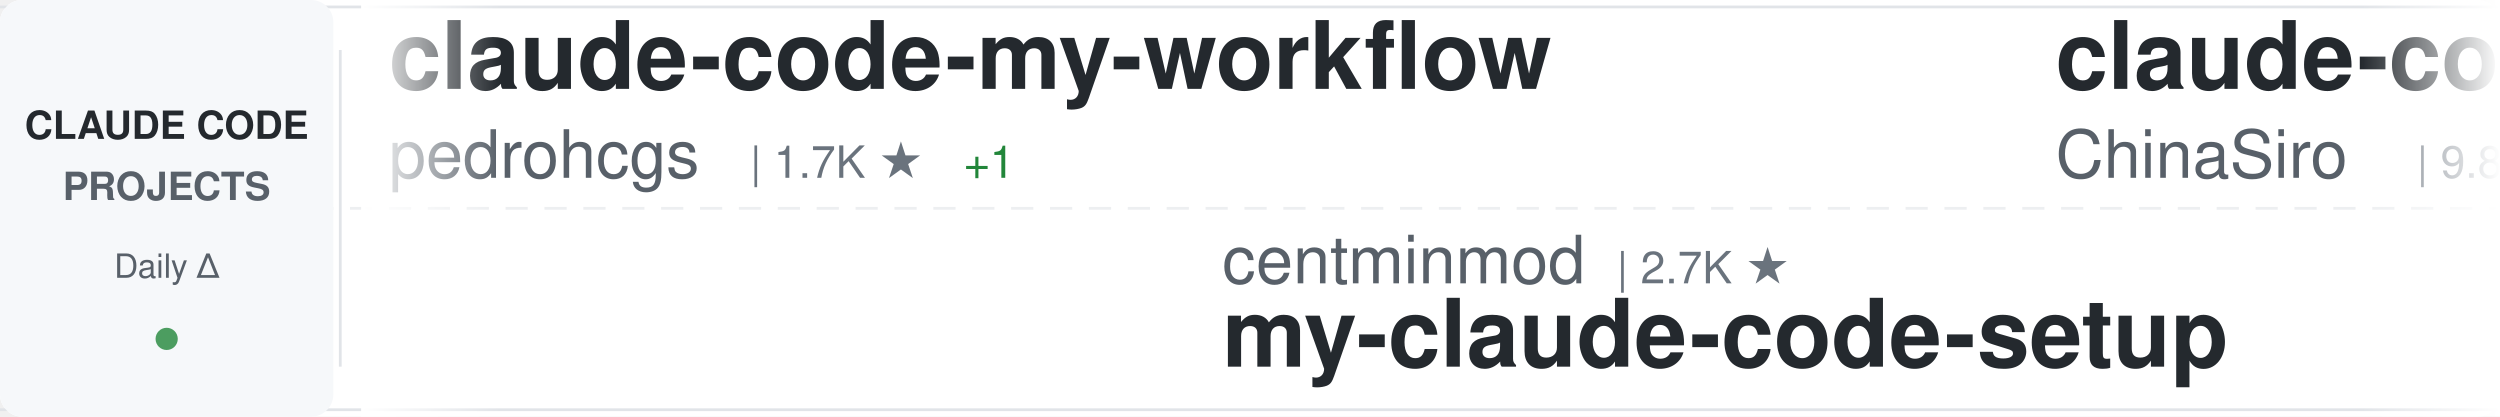
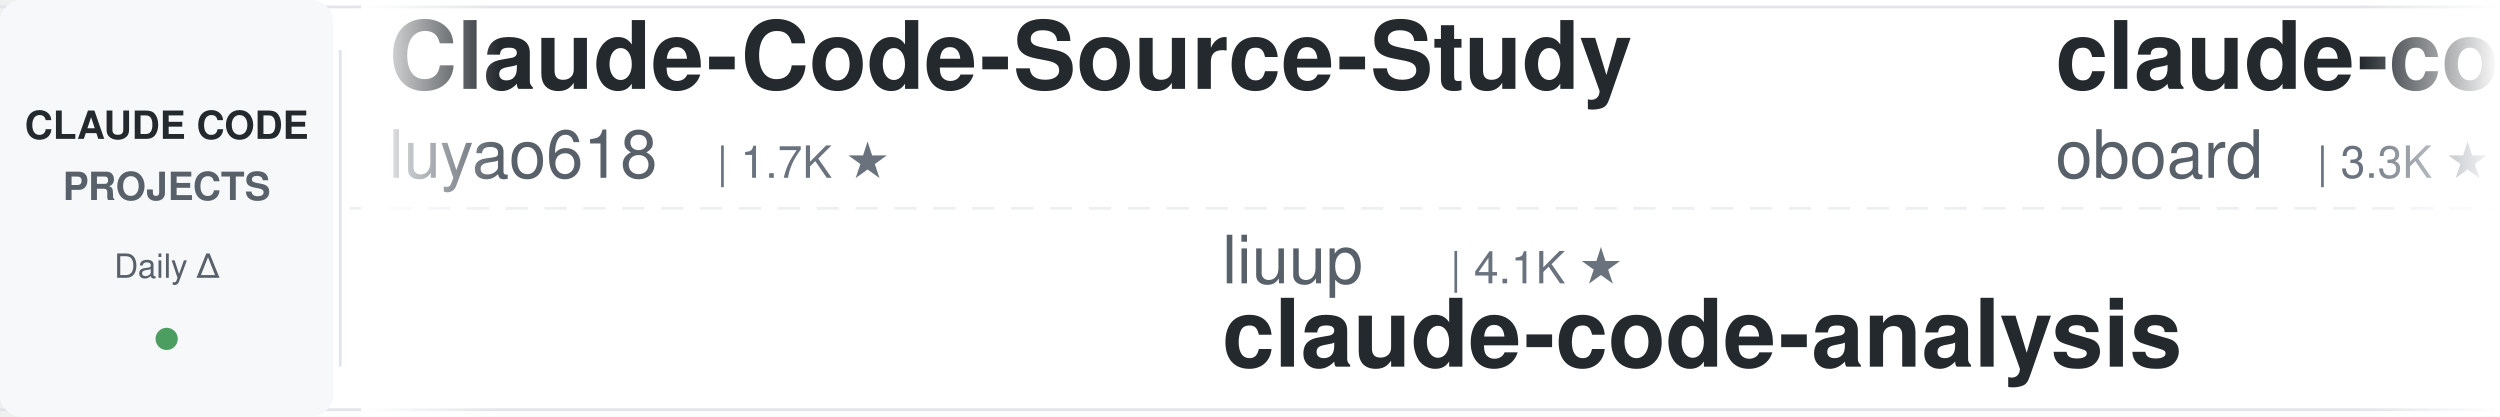
<svg xmlns="http://www.w3.org/2000/svg" width="900" height="150">
  <defs>
    <linearGradient id="awesomeLeftFade" x1="0%" y1="0%" x2="100%" y2="0%">
      <stop offset="0%" style="stop-color:#ffffff;stop-opacity:1" />
      <stop offset="100%" style="stop-color:#ffffff;stop-opacity:0" />
    </linearGradient>
    <linearGradient id="awesomeRightFade" x1="0%" y1="0%" x2="100%" y2="0%">
      <stop offset="0%" style="stop-color:#ffffff;stop-opacity:0" />
      <stop offset="100%" style="stop-color:#ffffff;stop-opacity:1" />
    </linearGradient>
  </defs>
  <rect width="900" height="150" fill="#ffffff" rx="8" />
  <rect x="0" y="2" width="900" height="1" fill="#e1e4e8" />
  <rect x="0" y="147" width="900" height="1" fill="#e1e4e8" />
  <line x1="0" y1="75" x2="900" y2="75" stroke="#e1e4e8" stroke-width="1" stroke-dasharray="8 6" opacity="0.6" />
  <rect x="0" y="0" width="120" height="150" fill="#f6f8fa" rx="8" />
  <text x="60" y="50" font-family="-apple-system, BlinkMacSystemFont, 'Segoe UI', Helvetica, Arial, sans-serif" font-size="14" font-weight="600" fill="#24292e" text-anchor="middle">CLAUDE CODE</text>
  <text x="60" y="72" font-family="-apple-system, BlinkMacSystemFont, 'Segoe UI', Helvetica, Arial, sans-serif" font-size="14" font-weight="600" fill="#586069" text-anchor="middle">PROJECTS</text>
  <text x="60" y="100" font-family="-apple-system, BlinkMacSystemFont, 'Segoe UI', Helvetica, Arial, sans-serif" font-size="12" font-weight="500" fill="#586069" text-anchor="middle">Daily Δ</text>
  <circle cx="60" cy="122" r="4" fill="#22863a" opacity="0.8" />
  <rect x="122" y="18" width="1" height="114" fill="#e1e4e8" />
  <clipPath id="awesomeTickerClip">
    <rect x="130" y="0" width="770" height="150" />
  </clipPath>
  <g clip-path="url(#awesomeTickerClip)">
    <g id="awesomeTickerItems">
      <animateTransform attributeName="transform" attributeType="XML" type="translate" from="0 0" to="-3000 0" dur="54s" repeatCount="indefinite" />
      <g transform="translate(0, 0)">
-         <text x="140" y="32" font-family="-apple-system, BlinkMacSystemFont, 'Segoe UI', Helvetica, Arial, sans-serif" font-size="34" font-weight="600" fill="#24292e">claude-code-my-workflow</text>
-         <text x="140" y="64" font-family="-apple-system, BlinkMacSystemFont, 'Segoe UI', Helvetica, Arial, sans-serif" font-size="24" font-weight="400" fill="#586069">pedrohcgs</text>
-         <text x="270" y="64" font-family="-apple-system, BlinkMacSystemFont, 'Segoe UI', Helvetica, Arial, sans-serif" font-size="16" font-weight="500" fill="#6a737d">| 1.7K ★</text>
-         <text x="347" y="64" font-family="-apple-system, BlinkMacSystemFont, 'Segoe UI', Helvetica, Arial, sans-serif" font-size="16" font-weight="500" fill="#22863a"> +1</text>
+         <text x="140" y="32" font-family="-apple-system, BlinkMacSystemFont, 'Segoe UI', Helvetica, Arial, sans-serif" font-size="34" font-weight="600" fill="#24292e">Claude-Code-Source-Study</text>
+         <text x="140" y="64" font-family="-apple-system, BlinkMacSystemFont, 'Segoe UI', Helvetica, Arial, sans-serif" font-size="24" font-weight="400" fill="#586069">luyao618</text>
+         <text x="258" y="64" font-family="-apple-system, BlinkMacSystemFont, 'Segoe UI', Helvetica, Arial, sans-serif" font-size="16" font-weight="500" fill="#6a737d">| 1.7K ★</text>
      </g>
      <g transform="translate(300, 0)">
-         <text x="140" y="102" font-family="-apple-system, BlinkMacSystemFont, 'Segoe UI', Helvetica, Arial, sans-serif" font-size="24" font-weight="400" fill="#586069">centminmod</text>
-         <text x="282" y="102" font-family="-apple-system, BlinkMacSystemFont, 'Segoe UI', Helvetica, Arial, sans-serif" font-size="16" font-weight="500" fill="#6a737d">| 2.7K ★</text>
-         <text x="140" y="132" font-family="-apple-system, BlinkMacSystemFont, 'Segoe UI', Helvetica, Arial, sans-serif" font-size="34" font-weight="600" fill="#24292e">my-claude-code-setup</text>
+         <text x="140" y="102" font-family="-apple-system, BlinkMacSystemFont, 'Segoe UI', Helvetica, Arial, sans-serif" font-size="24" font-weight="400" fill="#586069">liuup</text>
+         <text x="222" y="102" font-family="-apple-system, BlinkMacSystemFont, 'Segoe UI', Helvetica, Arial, sans-serif" font-size="16" font-weight="500" fill="#6a737d">| 4.1K ★</text>
+         <text x="140" y="132" font-family="-apple-system, BlinkMacSystemFont, 'Segoe UI', Helvetica, Arial, sans-serif" font-size="34" font-weight="600" fill="#24292e">claude-code-analysis</text>
      </g>
      <g transform="translate(600, 0)">
-         <text x="140" y="32" font-family="-apple-system, BlinkMacSystemFont, 'Segoe UI', Helvetica, Arial, sans-serif" font-size="34" font-weight="600" fill="#24292e">claude-code-sourcemap</text>
-         <text x="140" y="64" font-family="-apple-system, BlinkMacSystemFont, 'Segoe UI', Helvetica, Arial, sans-serif" font-size="24" font-weight="400" fill="#586069">ChinaSiro</text>
-         <text x="270" y="64" font-family="-apple-system, BlinkMacSystemFont, 'Segoe UI', Helvetica, Arial, sans-serif" font-size="16" font-weight="500" fill="#6a737d">| 9.8K ★</text>
+         <text x="140" y="32" font-family="-apple-system, BlinkMacSystemFont, 'Segoe UI', Helvetica, Arial, sans-serif" font-size="34" font-weight="600" fill="#24292e">claude-code-rev</text>
+         <text x="140" y="64" font-family="-apple-system, BlinkMacSystemFont, 'Segoe UI', Helvetica, Arial, sans-serif" font-size="24" font-weight="400" fill="#586069">oboard</text>
+         <text x="234" y="64" font-family="-apple-system, BlinkMacSystemFont, 'Segoe UI', Helvetica, Arial, sans-serif" font-size="16" font-weight="500" fill="#6a737d">| 3.3K ★</text>
      </g>
      <g transform="translate(900, 0)">
+         <text x="140" y="102" font-family="-apple-system, BlinkMacSystemFont, 'Segoe UI', Helvetica, Arial, sans-serif" font-size="24" font-weight="400" fill="#586069">SeemSeam</text>
+         <text x="258" y="102" font-family="-apple-system, BlinkMacSystemFont, 'Segoe UI', Helvetica, Arial, sans-serif" font-size="16" font-weight="500" fill="#6a737d">| 3.6K ★</text>
+         <text x="140" y="132" font-family="-apple-system, BlinkMacSystemFont, 'Segoe UI', Helvetica, Arial, sans-serif" font-size="34" font-weight="600" fill="#24292e">claude_codex_bridge</text>
+       </g>
+       <g transform="translate(1200, 0)">
+         <text x="140" y="32" font-family="-apple-system, BlinkMacSystemFont, 'Segoe UI', Helvetica, Arial, sans-serif" font-size="34" font-weight="600" fill="#24292e">Open-ClaudeCode</text>
+         <text x="140" y="64" font-family="-apple-system, BlinkMacSystemFont, 'Segoe UI', Helvetica, Arial, sans-serif" font-size="24" font-weight="400" fill="#586069">LING71671</text>
+         <text x="270" y="64" font-family="-apple-system, BlinkMacSystemFont, 'Segoe UI', Helvetica, Arial, sans-serif" font-size="16" font-weight="500" fill="#6a737d">| 988 ★</text>
+       </g>
+       <g transform="translate(1500, 0)">
+         <text x="140" y="102" font-family="-apple-system, BlinkMacSystemFont, 'Segoe UI', Helvetica, Arial, sans-serif" font-size="24" font-weight="400" fill="#586069">Windy3f3f3f3f</text>
+         <text x="318" y="102" font-family="-apple-system, BlinkMacSystemFont, 'Segoe UI', Helvetica, Arial, sans-serif" font-size="16" font-weight="500" fill="#6a737d">| 3.8K ★</text>
+         <text x="140" y="132" font-family="-apple-system, BlinkMacSystemFont, 'Segoe UI', Helvetica, Arial, sans-serif" font-size="34" font-weight="600" fill="#24292e">how-claude-code-works</text>
+       </g>
+       <g transform="translate(1800, 0)">
+         <text x="140" y="32" font-family="-apple-system, BlinkMacSystemFont, 'Segoe UI', Helvetica, Arial, sans-serif" font-size="34" font-weight="600" fill="#24292e">awesome-claude-code</text>
+         <text x="140" y="64" font-family="-apple-system, BlinkMacSystemFont, 'Segoe UI', Helvetica, Arial, sans-serif" font-size="24" font-weight="400" fill="#586069">jqueryscript</text>
+         <text x="306" y="64" font-family="-apple-system, BlinkMacSystemFont, 'Segoe UI', Helvetica, Arial, sans-serif" font-size="16" font-weight="500" fill="#6a737d">| 551 ★</text>
+       </g>
+       <g transform="translate(2100, 0)">
        <text x="140" y="102" font-family="-apple-system, BlinkMacSystemFont, 'Segoe UI', Helvetica, Arial, sans-serif" font-size="24" font-weight="400" fill="#586069">davila7</text>
        <text x="246" y="102" font-family="-apple-system, BlinkMacSystemFont, 'Segoe UI', Helvetica, Arial, sans-serif" font-size="16" font-weight="500" fill="#6a737d">| 33.5K ★</text>
        <text x="332" y="102" font-family="-apple-system, BlinkMacSystemFont, 'Segoe UI', Helvetica, Arial, sans-serif" font-size="16" font-weight="500" fill="#22863a"> +13</text>
        <text x="140" y="132" font-family="-apple-system, BlinkMacSystemFont, 'Segoe UI', Helvetica, Arial, sans-serif" font-size="34" font-weight="600" fill="#24292e">claude-code-templates</text>
      </g>
-       <g transform="translate(1200, 0)">
-         <text x="140" y="32" font-family="-apple-system, BlinkMacSystemFont, 'Segoe UI', Helvetica, Arial, sans-serif" font-size="34" font-weight="600" fill="#24292e">sc-claude-code-files</text>
-         <text x="140" y="64" font-family="-apple-system, BlinkMacSystemFont, 'Segoe UI', Helvetica, Arial, sans-serif" font-size="24" font-weight="400" fill="#586069">https-deeplearning-ai</text>
-         <text x="414" y="64" font-family="-apple-system, BlinkMacSystemFont, 'Segoe UI', Helvetica, Arial, sans-serif" font-size="16" font-weight="500" fill="#6a737d">| 563 ★</text>
+       <g transform="translate(2400, 0)">
+         <text x="140" y="32" font-family="-apple-system, BlinkMacSystemFont, 'Segoe UI', Helvetica, Arial, sans-serif" font-size="34" font-weight="600" fill="#24292e">claude-code-settings</text>
+         <text x="140" y="64" font-family="-apple-system, BlinkMacSystemFont, 'Segoe UI', Helvetica, Arial, sans-serif" font-size="24" font-weight="400" fill="#586069">feiskyer</text>
+         <text x="258" y="64" font-family="-apple-system, BlinkMacSystemFont, 'Segoe UI', Helvetica, Arial, sans-serif" font-size="16" font-weight="500" fill="#6a737d">| 1.7K ★</text>
      </g>
-       <g transform="translate(1500, 0)">
-         <text x="140" y="102" font-family="-apple-system, BlinkMacSystemFont, 'Segoe UI', Helvetica, Arial, sans-serif" font-size="24" font-weight="400" fill="#586069">shanraisshan</text>
-         <text x="306" y="102" font-family="-apple-system, BlinkMacSystemFont, 'Segoe UI', Helvetica, Arial, sans-serif" font-size="16" font-weight="500" fill="#6a737d">| 69.0K ★</text>
-         <text x="392" y="102" font-family="-apple-system, BlinkMacSystemFont, 'Segoe UI', Helvetica, Arial, sans-serif" font-size="16" font-weight="500" fill="#22863a"> +2</text>
-         <text x="140" y="132" font-family="-apple-system, BlinkMacSystemFont, 'Segoe UI', Helvetica, Arial, sans-serif" font-size="34" font-weight="600" fill="#24292e">claude-code-best-practic...</text>
+       <g transform="translate(2700, 0)">
+         <text x="140" y="102" font-family="-apple-system, BlinkMacSystemFont, 'Segoe UI', Helvetica, Arial, sans-serif" font-size="24" font-weight="400" fill="#586069">edmund-io</text>
+         <text x="270" y="102" font-family="-apple-system, BlinkMacSystemFont, 'Segoe UI', Helvetica, Arial, sans-serif" font-size="16" font-weight="500" fill="#6a737d">| 1.5K ★</text>
+         <text x="140" y="132" font-family="-apple-system, BlinkMacSystemFont, 'Segoe UI', Helvetica, Arial, sans-serif" font-size="34" font-weight="600" fill="#24292e">edmunds-claude-code</text>
      </g>
-       <g transform="translate(1800, 0)">
+       <g transform="translate(3000, 0)">
        <text x="140" y="32" font-family="-apple-system, BlinkMacSystemFont, 'Segoe UI', Helvetica, Arial, sans-serif" font-size="34" font-weight="600" fill="#24292e">Claude-Code-Source-Study</text>
        <text x="140" y="64" font-family="-apple-system, BlinkMacSystemFont, 'Segoe UI', Helvetica, Arial, sans-serif" font-size="24" font-weight="400" fill="#586069">luyao618</text>
        <text x="258" y="64" font-family="-apple-system, BlinkMacSystemFont, 'Segoe UI', Helvetica, Arial, sans-serif" font-size="16" font-weight="500" fill="#6a737d">| 1.7K ★</text>
      </g>
-       <g transform="translate(2100, 0)">
-         <text x="140" y="102" font-family="-apple-system, BlinkMacSystemFont, 'Segoe UI', Helvetica, Arial, sans-serif" font-size="24" font-weight="400" fill="#586069">ccplugins</text>
-         <text x="270" y="102" font-family="-apple-system, BlinkMacSystemFont, 'Segoe UI', Helvetica, Arial, sans-serif" font-size="16" font-weight="500" fill="#6a737d">| 1.0K ★</text>
-         <text x="140" y="132" font-family="-apple-system, BlinkMacSystemFont, 'Segoe UI', Helvetica, Arial, sans-serif" font-size="34" font-weight="600" fill="#24292e">awesome-claude-code-plug...</text>
-       </g>
-       <g transform="translate(2400, 0)">
-         <text x="140" y="32" font-family="-apple-system, BlinkMacSystemFont, 'Segoe UI', Helvetica, Arial, sans-serif" font-size="34" font-weight="600" fill="#24292e">claude-code-infrastructu...</text>
-         <text x="140" y="64" font-family="-apple-system, BlinkMacSystemFont, 'Segoe UI', Helvetica, Arial, sans-serif" font-size="24" font-weight="400" fill="#586069">diet103</text>
-         <text x="246" y="64" font-family="-apple-system, BlinkMacSystemFont, 'Segoe UI', Helvetica, Arial, sans-serif" font-size="16" font-weight="500" fill="#6a737d">| 10.1K ★</text>
-       </g>
-       <g transform="translate(2700, 0)">
-         <text x="140" y="102" font-family="-apple-system, BlinkMacSystemFont, 'Segoe UI', Helvetica, Arial, sans-serif" font-size="24" font-weight="400" fill="#586069">Windy3f3f3f3f</text>
-         <text x="318" y="102" font-family="-apple-system, BlinkMacSystemFont, 'Segoe UI', Helvetica, Arial, sans-serif" font-size="16" font-weight="500" fill="#6a737d">| 3.8K ★</text>
-         <text x="395" y="102" font-family="-apple-system, BlinkMacSystemFont, 'Segoe UI', Helvetica, Arial, sans-serif" font-size="16" font-weight="500" fill="#22863a"> +2</text>
-         <text x="140" y="132" font-family="-apple-system, BlinkMacSystemFont, 'Segoe UI', Helvetica, Arial, sans-serif" font-size="34" font-weight="600" fill="#24292e">how-claude-code-works</text>
-       </g>
-       <g transform="translate(3000, 0)">
-         <text x="140" y="32" font-family="-apple-system, BlinkMacSystemFont, 'Segoe UI', Helvetica, Arial, sans-serif" font-size="34" font-weight="600" fill="#24292e">claude-code-my-workflow</text>
-         <text x="140" y="64" font-family="-apple-system, BlinkMacSystemFont, 'Segoe UI', Helvetica, Arial, sans-serif" font-size="24" font-weight="400" fill="#586069">pedrohcgs</text>
-         <text x="270" y="64" font-family="-apple-system, BlinkMacSystemFont, 'Segoe UI', Helvetica, Arial, sans-serif" font-size="16" font-weight="500" fill="#6a737d">| 1.7K ★</text>
-         <text x="347" y="64" font-family="-apple-system, BlinkMacSystemFont, 'Segoe UI', Helvetica, Arial, sans-serif" font-size="16" font-weight="500" fill="#22863a"> +1</text>
-       </g>
      <g transform="translate(3300, 0)">
-         <text x="140" y="102" font-family="-apple-system, BlinkMacSystemFont, 'Segoe UI', Helvetica, Arial, sans-serif" font-size="24" font-weight="400" fill="#586069">centminmod</text>
-         <text x="282" y="102" font-family="-apple-system, BlinkMacSystemFont, 'Segoe UI', Helvetica, Arial, sans-serif" font-size="16" font-weight="500" fill="#6a737d">| 2.7K ★</text>
-         <text x="140" y="132" font-family="-apple-system, BlinkMacSystemFont, 'Segoe UI', Helvetica, Arial, sans-serif" font-size="34" font-weight="600" fill="#24292e">my-claude-code-setup</text>
+         <text x="140" y="102" font-family="-apple-system, BlinkMacSystemFont, 'Segoe UI', Helvetica, Arial, sans-serif" font-size="24" font-weight="400" fill="#586069">liuup</text>
+         <text x="222" y="102" font-family="-apple-system, BlinkMacSystemFont, 'Segoe UI', Helvetica, Arial, sans-serif" font-size="16" font-weight="500" fill="#6a737d">| 4.1K ★</text>
+         <text x="140" y="132" font-family="-apple-system, BlinkMacSystemFont, 'Segoe UI', Helvetica, Arial, sans-serif" font-size="34" font-weight="600" fill="#24292e">claude-code-analysis</text>
      </g>
      <g transform="translate(3600, 0)">
-         <text x="140" y="32" font-family="-apple-system, BlinkMacSystemFont, 'Segoe UI', Helvetica, Arial, sans-serif" font-size="34" font-weight="600" fill="#24292e">claude-code-sourcemap</text>
-         <text x="140" y="64" font-family="-apple-system, BlinkMacSystemFont, 'Segoe UI', Helvetica, Arial, sans-serif" font-size="24" font-weight="400" fill="#586069">ChinaSiro</text>
-         <text x="270" y="64" font-family="-apple-system, BlinkMacSystemFont, 'Segoe UI', Helvetica, Arial, sans-serif" font-size="16" font-weight="500" fill="#6a737d">| 9.8K ★</text>
+         <text x="140" y="32" font-family="-apple-system, BlinkMacSystemFont, 'Segoe UI', Helvetica, Arial, sans-serif" font-size="34" font-weight="600" fill="#24292e">claude-code-rev</text>
+         <text x="140" y="64" font-family="-apple-system, BlinkMacSystemFont, 'Segoe UI', Helvetica, Arial, sans-serif" font-size="24" font-weight="400" fill="#586069">oboard</text>
+         <text x="234" y="64" font-family="-apple-system, BlinkMacSystemFont, 'Segoe UI', Helvetica, Arial, sans-serif" font-size="16" font-weight="500" fill="#6a737d">| 3.3K ★</text>
      </g>
      <g transform="translate(3900, 0)">
-         <text x="140" y="102" font-family="-apple-system, BlinkMacSystemFont, 'Segoe UI', Helvetica, Arial, sans-serif" font-size="24" font-weight="400" fill="#586069">davila7</text>
-         <text x="246" y="102" font-family="-apple-system, BlinkMacSystemFont, 'Segoe UI', Helvetica, Arial, sans-serif" font-size="16" font-weight="500" fill="#6a737d">| 33.5K ★</text>
-         <text x="332" y="102" font-family="-apple-system, BlinkMacSystemFont, 'Segoe UI', Helvetica, Arial, sans-serif" font-size="16" font-weight="500" fill="#22863a"> +13</text>
-         <text x="140" y="132" font-family="-apple-system, BlinkMacSystemFont, 'Segoe UI', Helvetica, Arial, sans-serif" font-size="34" font-weight="600" fill="#24292e">claude-code-templates</text>
+         <text x="140" y="102" font-family="-apple-system, BlinkMacSystemFont, 'Segoe UI', Helvetica, Arial, sans-serif" font-size="24" font-weight="400" fill="#586069">SeemSeam</text>
+         <text x="258" y="102" font-family="-apple-system, BlinkMacSystemFont, 'Segoe UI', Helvetica, Arial, sans-serif" font-size="16" font-weight="500" fill="#6a737d">| 3.6K ★</text>
+         <text x="140" y="132" font-family="-apple-system, BlinkMacSystemFont, 'Segoe UI', Helvetica, Arial, sans-serif" font-size="34" font-weight="600" fill="#24292e">claude_codex_bridge</text>
      </g>
    </g>
  </g>
  <rect x="130" y="0" width="50" height="150" fill="url(#awesomeLeftFade)" />
  <rect x="850" y="0" width="50" height="150" fill="url(#awesomeRightFade)" />
</svg>
